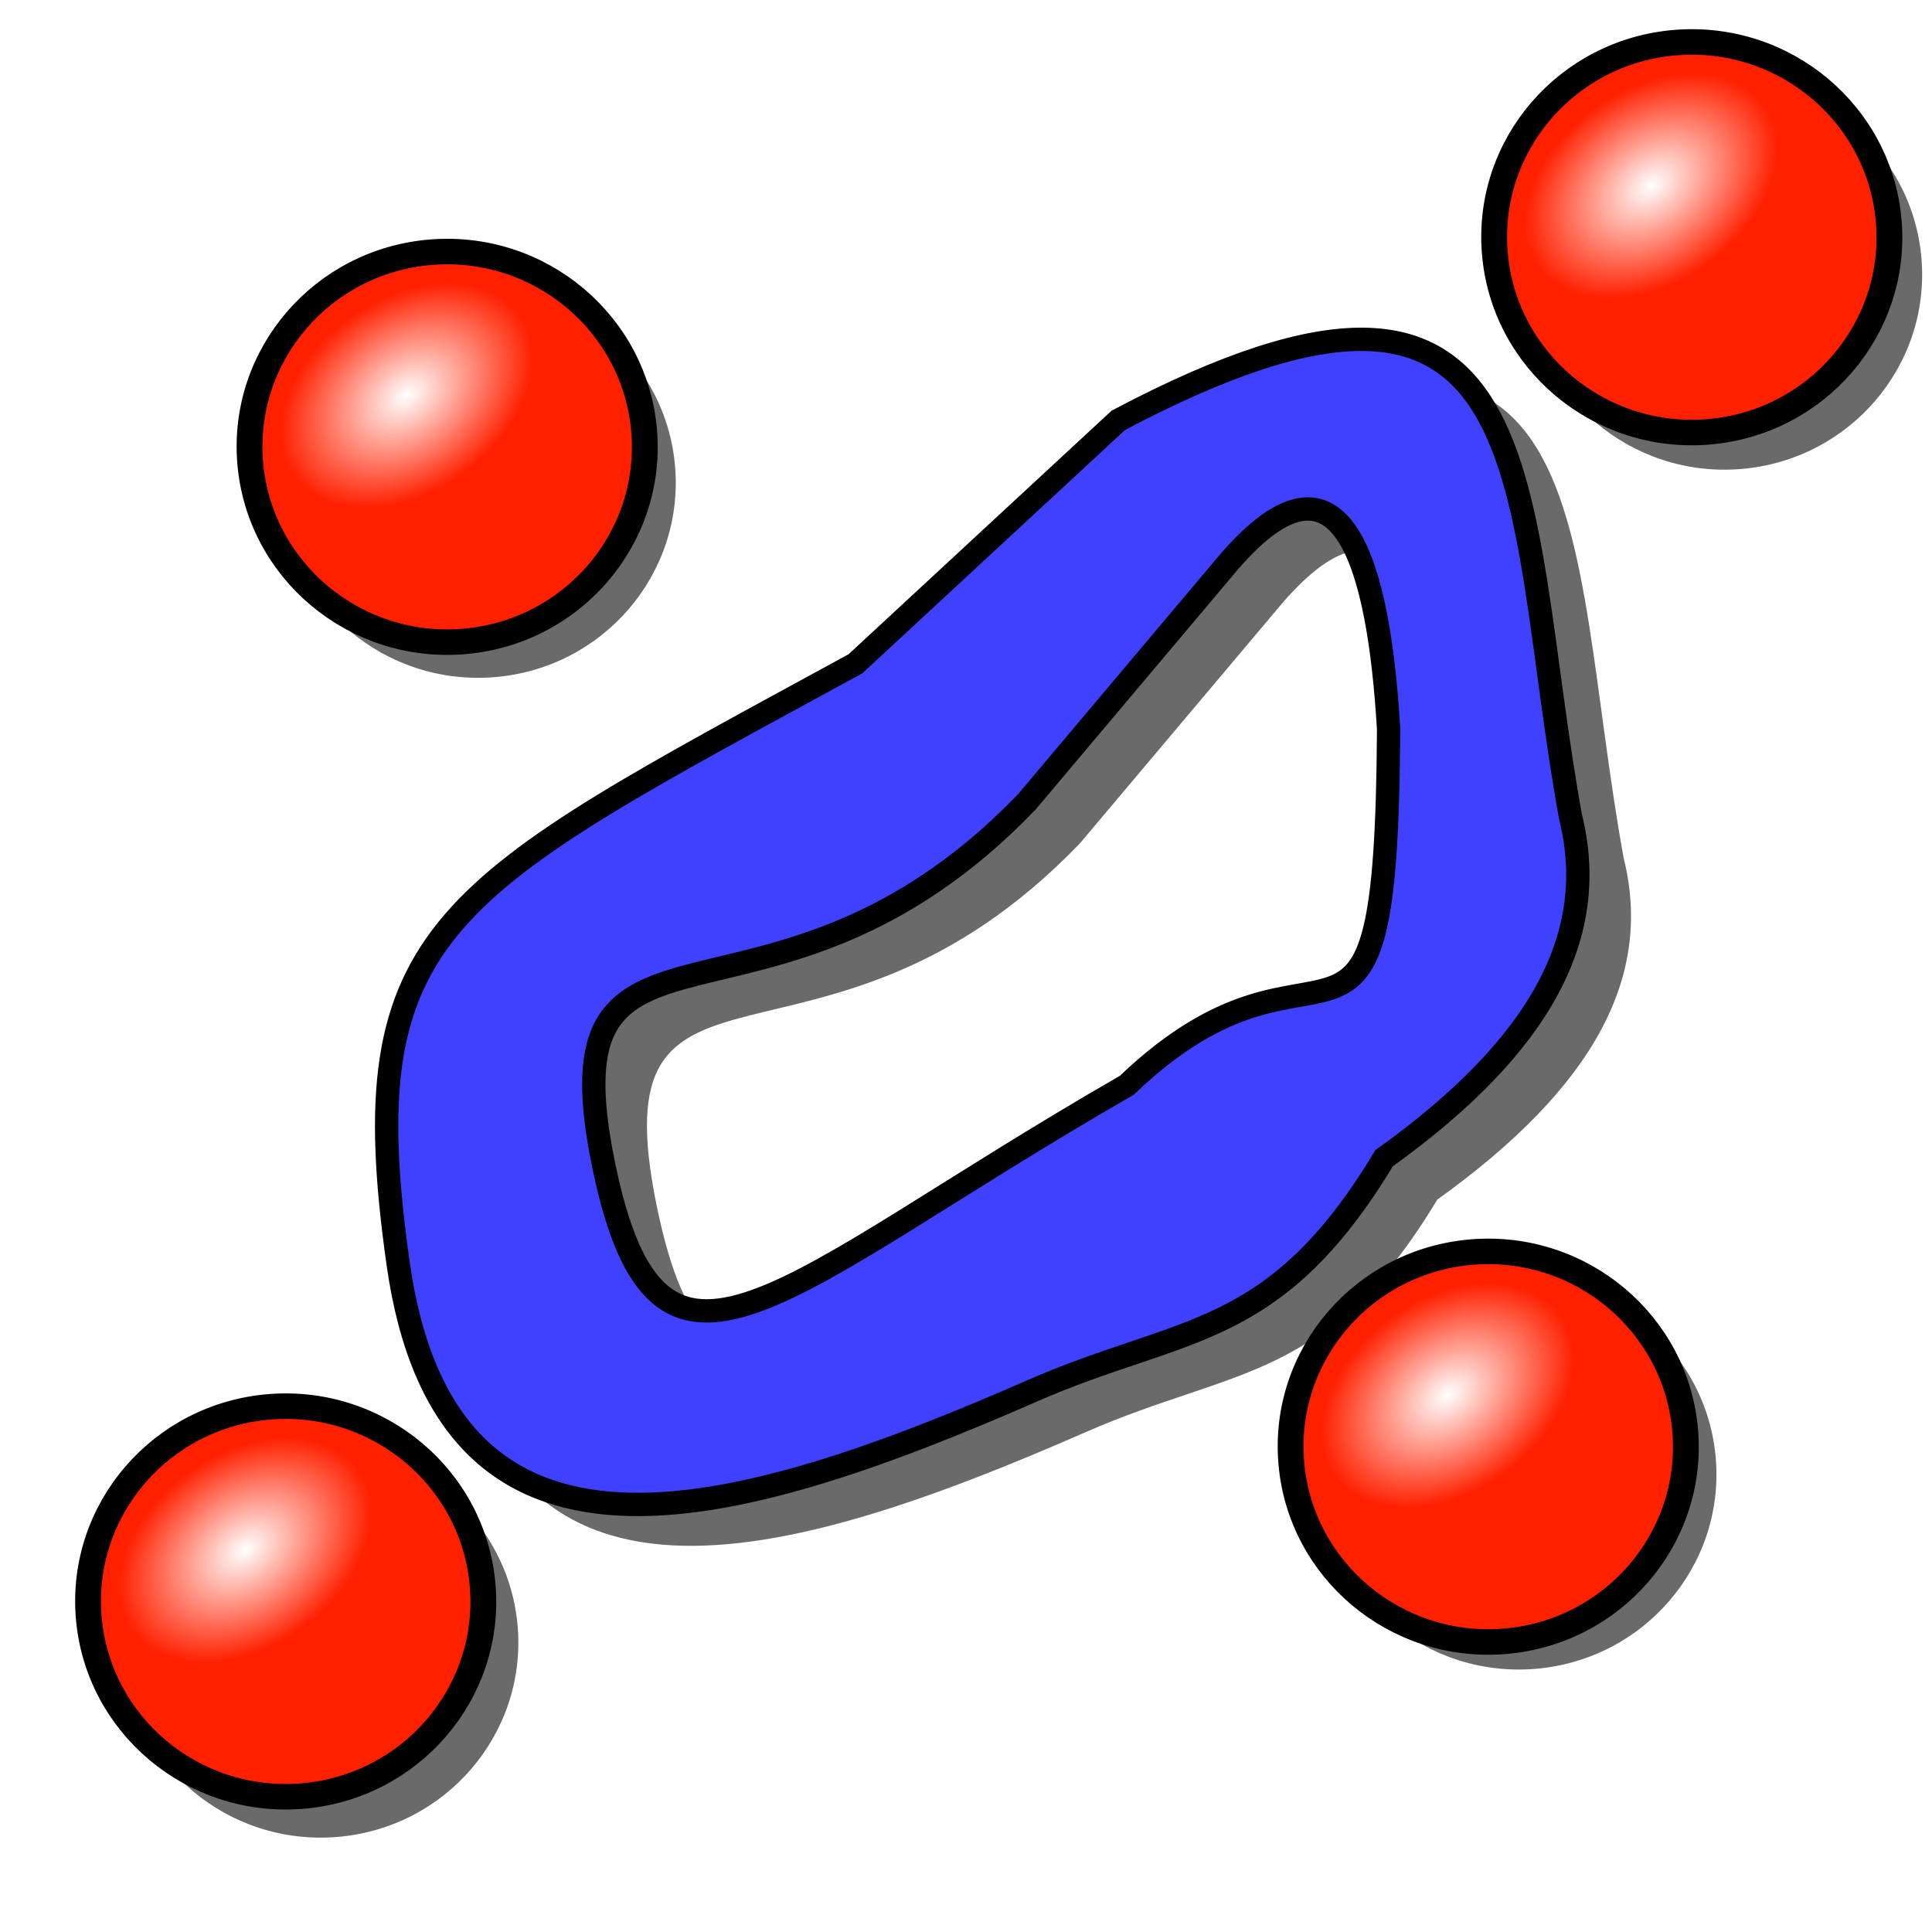
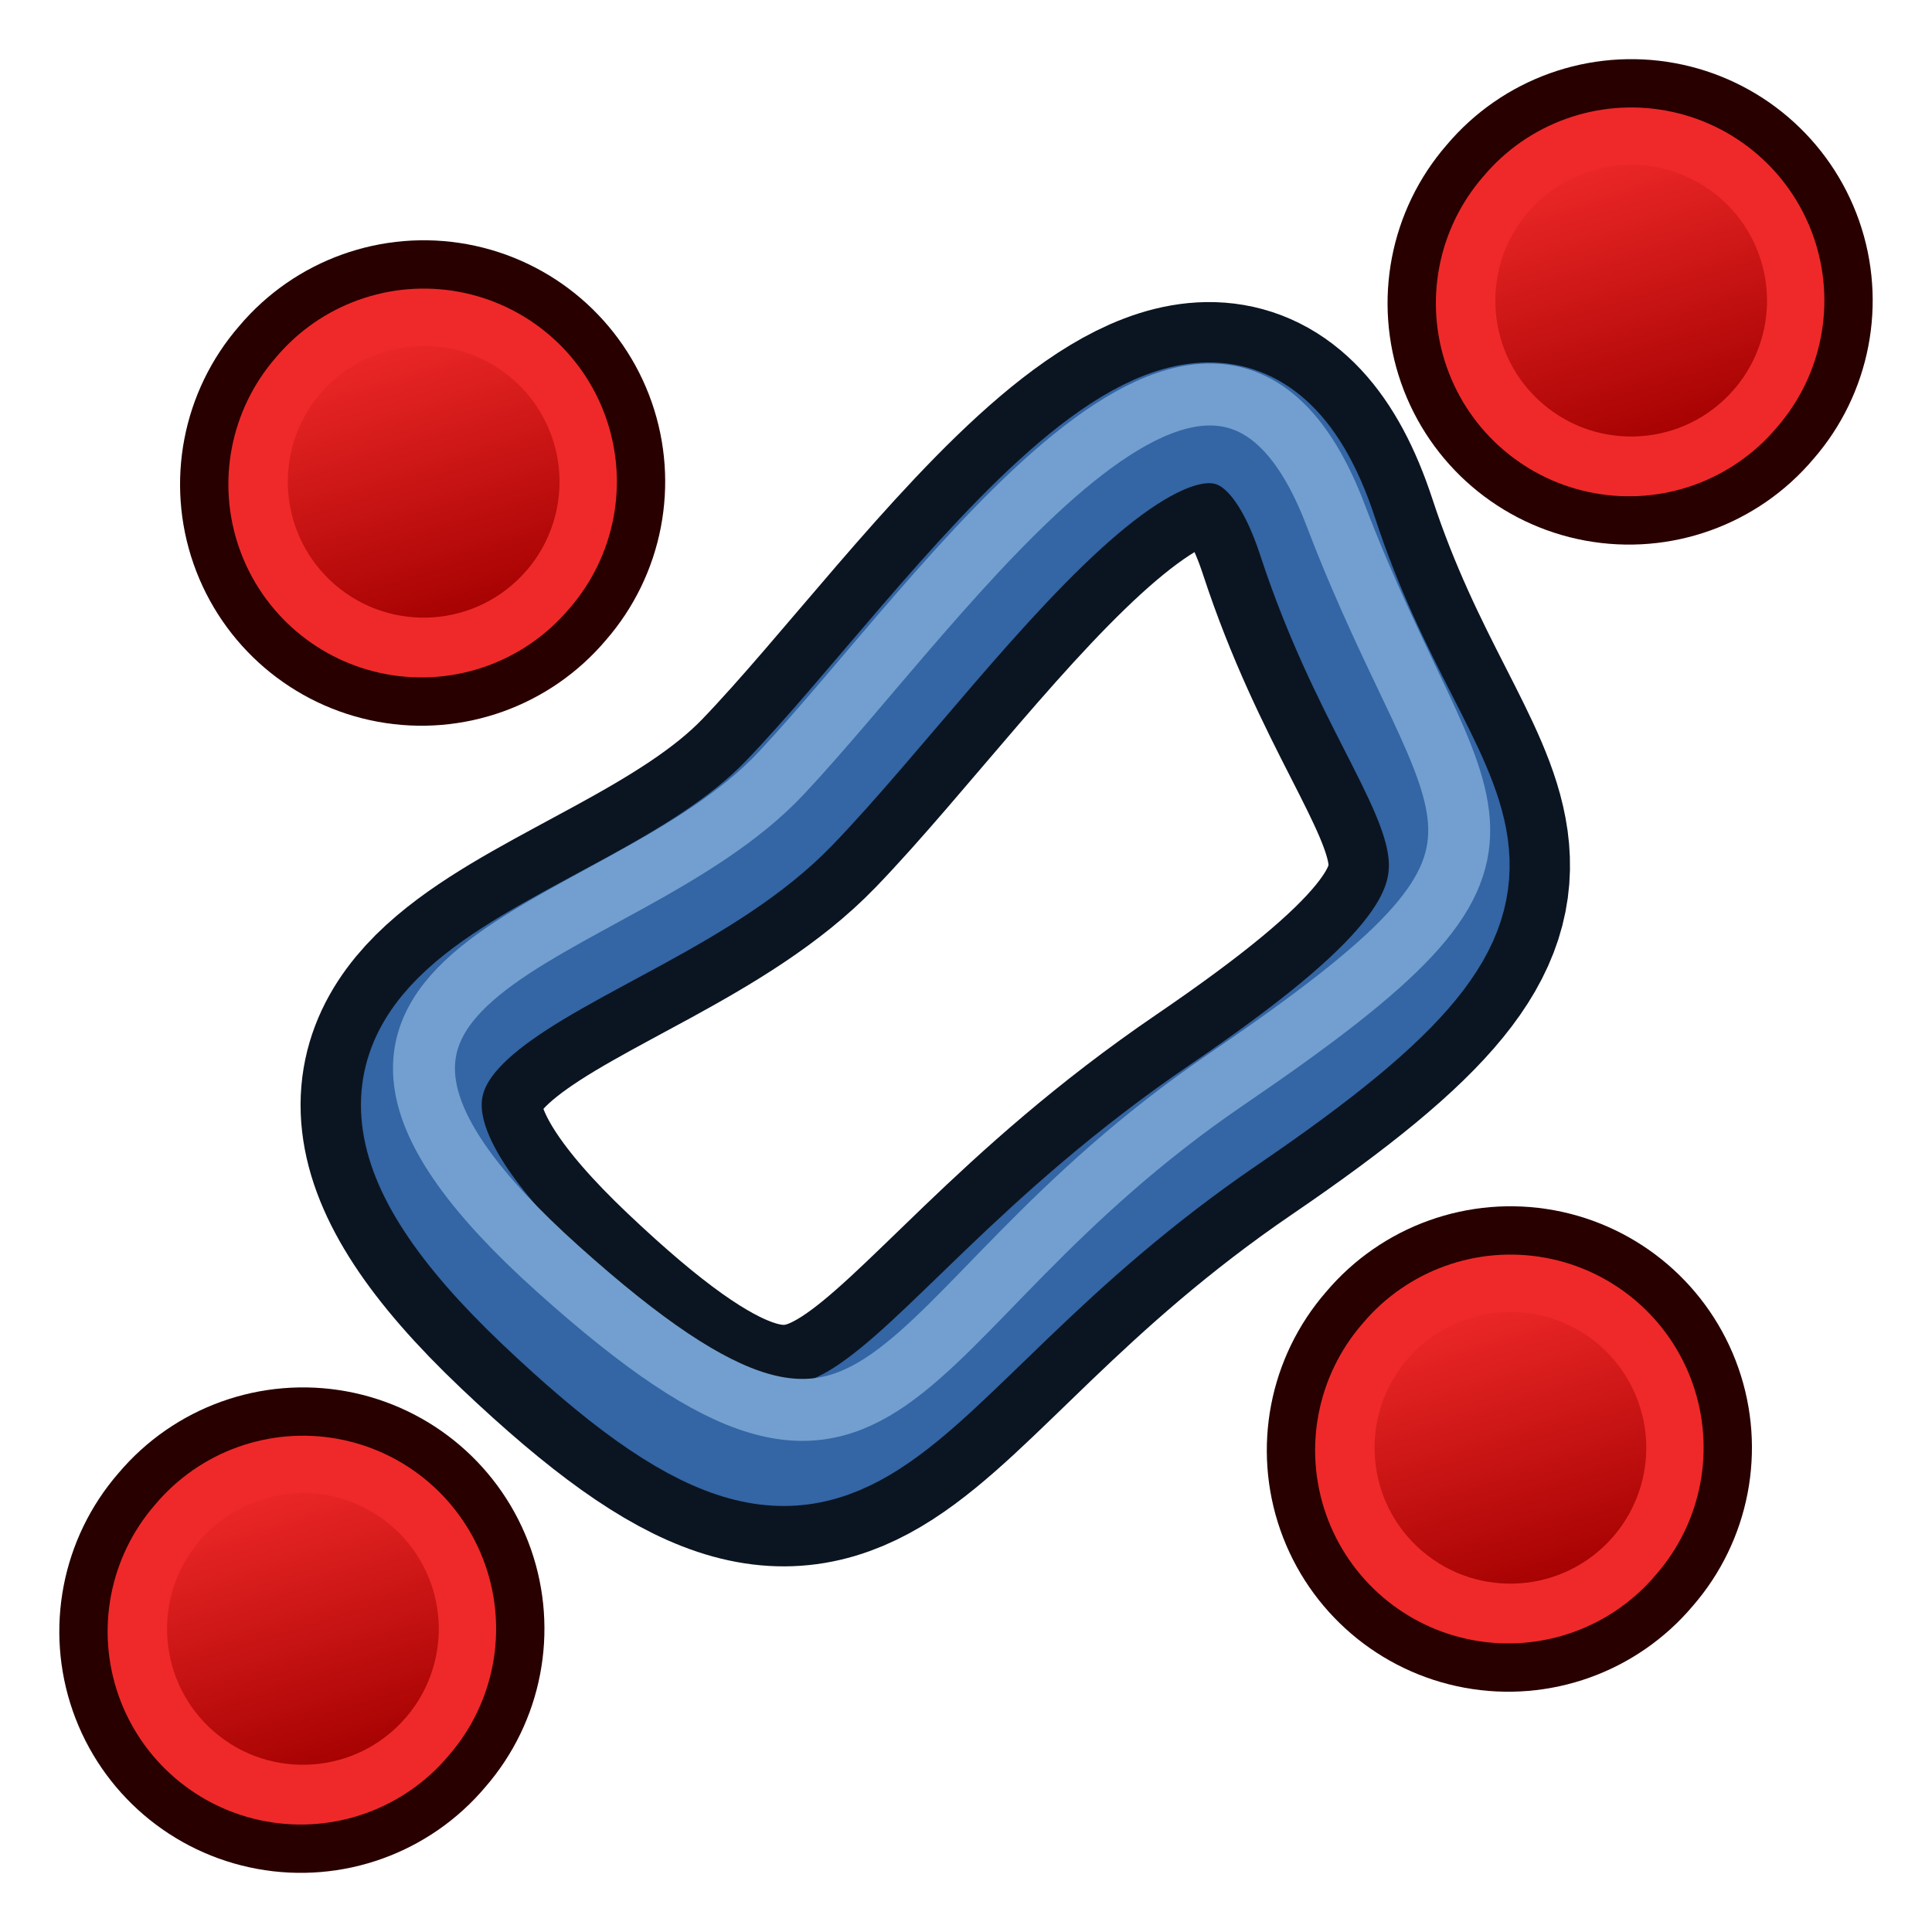
<svg xmlns="http://www.w3.org/2000/svg" xmlns:xlink="http://www.w3.org/1999/xlink" width="64px" height="64px" id="svg2918" version="1.1">
  <defs id="defs2920">
    <linearGradient id="linearGradient3144">
      <stop style="stop-color:#ffffff;stop-opacity:1;" offset="0" id="stop3146" />
      <stop style="stop-color:#ffffff;stop-opacity:0;" offset="1" id="stop3148" />
    </linearGradient>
    <linearGradient id="linearGradient3144-3">
      <stop style="stop-color:#ffffff;stop-opacity:1;" offset="0" id="stop3146-1" />
      <stop style="stop-color:#ffffff;stop-opacity:0;" offset="1" id="stop3148-5" />
    </linearGradient>
    <radialGradient xlink:href="#linearGradient3144" id="radialGradient3958" gradientUnits="userSpaceOnUse" gradientTransform="matrix(1,0,0,0.6985294,0,202.8286)" cx="225.264" cy="672.797" fx="225.264" fy="672.797" r="34.345" />
    <radialGradient xlink:href="#linearGradient3144-3" id="radialGradient3960" gradientUnits="userSpaceOnUse" gradientTransform="matrix(1,0,0,0.6985294,0,202.8286)" cx="225.264" cy="672.797" fx="225.264" fy="672.797" r="34.345" />
    <radialGradient xlink:href="#linearGradient3144" id="radialGradient3042" gradientUnits="userSpaceOnUse" gradientTransform="matrix(1,0,0,0.6985294,0,202.8286)" cx="225.264" cy="672.797" fx="225.264" fy="672.797" r="34.345" />
    <radialGradient xlink:href="#linearGradient3144" id="radialGradient3068" gradientUnits="userSpaceOnUse" gradientTransform="matrix(1,0,0,0.6985294,0,202.8286)" cx="225.264" cy="672.797" fx="225.264" fy="672.797" r="34.345" />
    <radialGradient xlink:href="#linearGradient3144" id="radialGradient3880" gradientUnits="userSpaceOnUse" gradientTransform="matrix(1,0,0,0.6985294,0,202.8286)" cx="225.264" cy="672.797" fx="225.264" fy="672.797" r="34.345" />
    <radialGradient xlink:href="#linearGradient3144" id="radialGradient4654" gradientUnits="userSpaceOnUse" gradientTransform="matrix(1,0,0,0.6985294,0,202.8286)" cx="225.264" cy="672.797" fx="225.264" fy="672.797" r="34.345" />
    <radialGradient xlink:href="#linearGradient3144" id="radialGradient4693" gradientUnits="userSpaceOnUse" gradientTransform="matrix(1,0,0,0.6985294,0,202.8286)" cx="225.264" cy="672.797" fx="225.264" fy="672.797" r="34.345" />
+     <linearGradient y2="5" x2="-22" y1="18" x1="-18" gradientUnits="userSpaceOnUse" id="linearGradient3131-2" xlink:href="#linearGradient3836-9-3-9" />
+     <linearGradient id="linearGradient3836-9-3-9">
+       <stop style="stop-color:#a40000;stop-opacity:1" offset="0" id="stop3838-8-5-1" />
+       <stop style="stop-color:#ef2929;stop-opacity:1" offset="1" id="stop3840-1-6-2" />
+     </linearGradient>
+     <linearGradient y2="5" x2="-22" y1="18" x1="-18" gradientUnits="userSpaceOnUse" id="linearGradient3171-7" xlink:href="#linearGradient3836-9-3-6-0" />
+     <linearGradient id="linearGradient3836-9-3-6-0">
+       <stop style="stop-color:#a40000;stop-opacity:1" offset="0" id="stop3838-8-5-7-9" />
+       <stop style="stop-color:#ef2929;stop-opacity:1" offset="1" id="stop3840-1-6-5-3" />
+     </linearGradient>
+     <linearGradient xlink:href="#linearGradient3836-9-3" id="linearGradient3262" gradientUnits="userSpaceOnUse" x1="-18" y1="18" x2="-22" y2="5" />
+     <linearGradient id="linearGradient3836-9-3">
+       <stop style="stop-color:#a40000;stop-opacity:1" offset="0" id="stop3838-8-5" />
+       <stop style="stop-color:#ef2929;stop-opacity:1" offset="1" id="stop3840-1-6" />
+     </linearGradient>
+     <linearGradient id="linearGradient3836-9-3-6">
+       <stop style="stop-color:#a40000;stop-opacity:1" offset="0" id="stop3838-8-5-7" />
+       <stop style="stop-color:#ef2929;stop-opacity:1" offset="1" id="stop3840-1-6-5" />
+     </linearGradient>
+     <linearGradient xlink:href="#linearGradient3836-9-3-6-7" id="linearGradient3264-1" gradientUnits="userSpaceOnUse" x1="-18" y1="18" x2="-22" y2="5" gradientTransform="matrix(0.9372418,0,0,0.9372569,-1.222767,0.7065001)" />
+     <linearGradient id="linearGradient3836-9-3-6-7">
+       <stop style="stop-color:#a40000;stop-opacity:1" offset="0" id="stop3838-8-5-7-4" />
+       <stop style="stop-color:#ef2929;stop-opacity:1" offset="1" id="stop3840-1-6-5-0" />
+     </linearGradient>
+     <linearGradient y2="5" x2="-22" y1="18" x1="-18" gradientTransform="matrix(0.9372418,0,0,0.9372569,-1.222767,0.7065001)" gradientUnits="userSpaceOnUse" id="linearGradient3148" xlink:href="#linearGradient3836-9-3-6-7" />
+     <linearGradient xlink:href="#linearGradient3836-9-3-6-4" id="linearGradient3264-9" gradientUnits="userSpaceOnUse" x1="-18" y1="18" x2="-22" y2="5" gradientTransform="matrix(0.9372418,0,0,0.9372569,-1.222767,0.7065001)" />
+     <linearGradient id="linearGradient3836-9-3-6-4">
+       <stop style="stop-color:#a40000;stop-opacity:1" offset="0" id="stop3838-8-5-7-8" />
+       <stop style="stop-color:#ef2929;stop-opacity:1" offset="1" id="stop3840-1-6-5-8" />
+     </linearGradient>
+     <linearGradient y2="5" x2="-22" y1="18" x1="-18" gradientTransform="matrix(0.9372418,0,0,0.9372569,-1.222767,0.7065001)" gradientUnits="userSpaceOnUse" id="linearGradient3148-2" xlink:href="#linearGradient3836-9-3-6-4" />
+     <linearGradient xlink:href="#linearGradient3836-9-3-6-1" id="linearGradient3264-17" gradientUnits="userSpaceOnUse" x1="-18" y1="18" x2="-22" y2="5" gradientTransform="matrix(0.9372418,0,0,0.9372569,-1.222767,0.7065001)" />
+     <linearGradient id="linearGradient3836-9-3-6-1">
+       <stop style="stop-color:#a40000;stop-opacity:1" offset="0" id="stop3838-8-5-7-1" />
+       <stop style="stop-color:#ef2929;stop-opacity:1" offset="1" id="stop3840-1-6-5-5" />
+     </linearGradient>
+     <linearGradient y2="5" x2="-22" y1="18" x1="-18" gradientTransform="matrix(0.9372418,0,0,0.9372569,-1.222767,0.7065001)" gradientUnits="userSpaceOnUse" id="linearGradient3148-27" xlink:href="#linearGradient3836-9-3-6-1" />
+     <linearGradient xlink:href="#linearGradient3836-9-3-6-2" id="linearGradient3264-3" gradientUnits="userSpaceOnUse" x1="-18" y1="18" x2="-22" y2="5" gradientTransform="matrix(0.9372418,0,0,0.9372569,-1.222767,0.7065001)" />
+     <linearGradient id="linearGradient3836-9-3-6-2">
+       <stop style="stop-color:#a40000;stop-opacity:1" offset="0" id="stop3838-8-5-7-2" />
+       <stop style="stop-color:#ef2929;stop-opacity:1" offset="1" id="stop3840-1-6-5-1" />
+     </linearGradient>
+     <linearGradient y2="5" x2="-22" y1="18" x1="-18" gradientTransform="matrix(0.9372418,0,0,0.9372569,-1.222767,0.7065001)" gradientUnits="userSpaceOnUse" id="linearGradient3148-6" xlink:href="#linearGradient3836-9-3-6-2" />
  </defs>
  <g id="layer1">
-     <g id="g4470" transform="matrix(0.1460346,0,0,0.1460346,-220.103,-56.29624)">
-       <g transform="matrix(0.9222041,-0.03691994,0.03792293,0.9113265,261.2044,241.8091)" id="g5315">
-         <g id="g5317">
-           <g transform="matrix(-0.9996843,0.02512527,-0.02512527,-0.9996843,2082.115,1248.136)" id="g5319" />
-           <g transform="matrix(-0.9992315,0.03919708,-0.03919708,-0.9992315,1922.96,1240.493)" id="g5321">
-             <g id="g5323" />
-           </g>
-         </g>
-       </g>
-       <g id="g5331" transform="matrix(0.9222041,-0.03691994,0.03792293,0.9113265,-10.5717,279.9416)">
-         <g id="g5333">
-           <g id="g5335" transform="matrix(-0.9996843,0.02512527,-0.02512527,-0.9996843,2082.115,1248.136)" />
-           <g id="g5337" transform="matrix(-0.9992315,0.03919708,-0.03919708,-0.9992315,1922.96,1240.493)">
-             <g id="g5339" />
-           </g>
-         </g>
-       </g>
-       <g id="g5347" transform="matrix(0.9222041,-0.03691994,0.03792293,0.9113265,25.13689,16.85075)">
-         <g id="g5349">
-           <g id="g5351" transform="matrix(-0.9996843,0.02512527,-0.02512527,-0.9996843,2082.115,1248.136)" />
-           <g id="g5353" transform="matrix(-0.9992315,0.03919708,-0.03919708,-0.9992315,1922.96,1240.493)">
-             <g id="g5355" />
-           </g>
-         </g>
-       </g>
-       <g id="g5365" transform="matrix(0.9222041,-0.03691994,0.03792293,0.9113265,307.8624,-30.36275)">
-         <g transform="matrix(-0.9996843,0.02512527,-0.02512527,-0.9996843,2082.115,1248.136)" id="g5367" />
-         <g transform="matrix(-0.9992315,0.03919708,-0.03919708,-0.9992315,1922.96,1240.493)" id="g5369">
-           <g id="g5371">
-             <g style="fill:#000000;fill-opacity:0.584;stroke:none" id="g5414">
-               <circle r="48.571" cy="655.219" cx="197.143" transform="translate(74.32924,-293.4236)" id="path5325" style="display:inline;overflow:visible;visibility:visible;fill:#000000;fill-opacity:0.584;fill-rule:nonzero;stroke:none;stroke-width:6.344;marker:none;enable-background:accumulate" />
-               <circle r="48.571" cy="655.219" cx="197.143" transform="translate(371.2024,-311.655)" style="display:inline;overflow:visible;visibility:visible;fill:#000000;fill-opacity:0.584;fill-rule:nonzero;stroke:none;stroke-width:6.344;marker:none;enable-background:accumulate" id="path5341" />
-               <circle r="48.571" cy="655.219" cx="197.143" transform="translate(309.4973,-27.21133)" style="display:inline;overflow:visible;visibility:visible;fill:#000000;fill-opacity:0.584;fill-rule:nonzero;stroke:none;stroke-width:6.344;marker:none;enable-background:accumulate" id="path5357" />
-               <circle r="48.571" cy="655.219" cx="197.143" style="display:inline;overflow:visible;visibility:visible;fill:#000000;fill-opacity:0.584;fill-rule:nonzero;stroke:none;stroke-width:6.344;marker:none;enable-background:accumulate" id="path5373" />
-             </g>
-           </g>
-         </g>
-       </g>
-       <g transform="matrix(-0.9680744,0.5323502,-0.1293181,-0.7281235,2190.761,902.9767)" id="g3177" />
-       <g transform="matrix(-0.9661578,0.5425485,-0.1429346,-0.7205566,2035.416,979.0995)" id="g3185" />
-       <g id="g3800" transform="matrix(0.9222041,-0.03691994,0.03792293,0.9113265,284.8711,728.0445)">
-         <g transform="translate(-10.94193,-540.8441)" id="g3778">
-           <g id="g3780">
-             <g transform="matrix(-0.9996843,0.02512527,-0.02512527,-0.9996843,2082.115,1248.136)" id="g3784" />
-             <g transform="matrix(-0.9992315,0.03919708,-0.03919708,-0.9992315,1922.96,1240.493)" id="g3790">
-               <g id="g3868">
-                 <circle id="path3792" style="display:inline;overflow:visible;visibility:visible;fill:#ff2000;fill-opacity:1;fill-rule:nonzero;stroke:#000000;stroke-width:6.344;stroke-linecap:butt;stroke-linejoin:miter;stroke-miterlimit:4;stroke-dasharray:none;stroke-dashoffset:0;stroke-opacity:1;marker:none;enable-background:accumulate" cx="197.143" cy="655.219" r="48.571" />
-                 <ellipse transform="matrix(0.8513023,-0.5246754,0.5246754,0.8513023,-338.6969,214.1933)" id="path3794" style="fill:url(#radialGradient3880);fill-opacity:1;stroke:none" cx="225.264" cy="672.797" rx="34.345" ry="23.991" />
-               </g>
-             </g>
-           </g>
-         </g>
-       </g>
-       <g transform="matrix(0.9222041,-0.03691994,0.03792293,0.9113265,12.08701,763.1529)" id="g3019">
-         <g id="g3021" transform="translate(-10.94193,-540.8441)">
-           <g id="g3023">
-             <g id="g3025" transform="matrix(-0.9996843,0.02512527,-0.02512527,-0.9996843,2082.115,1248.136)" />
-             <g id="g3027" transform="matrix(-0.9992315,0.03919708,-0.03919708,-0.9992315,1922.96,1240.493)">
-               <g id="g3872">
-                 <circle style="display:inline;overflow:visible;visibility:visible;fill:#ff2000;fill-opacity:1;fill-rule:nonzero;stroke:#000000;stroke-width:6.344;stroke-linecap:butt;stroke-linejoin:miter;stroke-miterlimit:4;stroke-dasharray:none;stroke-dashoffset:0;stroke-opacity:1;marker:none;enable-background:accumulate" id="path3029" cx="197.143" cy="655.219" r="48.571" />
-                 <ellipse style="fill:url(#radialGradient3068);fill-opacity:1;stroke:none" id="path3031" transform="matrix(0.8513023,-0.5246754,0.5246754,0.8513023,-338.6969,214.1933)" cx="225.264" cy="672.797" rx="34.345" ry="23.991" />
-               </g>
-             </g>
-           </g>
-         </g>
-       </g>
-       <g transform="matrix(0.9222041,-0.03691994,0.03792293,0.9113265,331.0428,453.6942)" id="g4638">
-         <g id="g4640" transform="translate(-10.94193,-540.8441)">
-           <g id="g4642">
-             <g id="g4644" transform="matrix(-0.9996843,0.02512527,-0.02512527,-0.9996843,2082.115,1248.136)" />
-             <g id="g4646" transform="matrix(-0.9992315,0.03919708,-0.03919708,-0.9992315,1922.96,1240.493)">
-               <g id="g4648">
-                 <circle style="display:inline;overflow:visible;visibility:visible;fill:#ff2000;fill-opacity:1;fill-rule:nonzero;stroke:#000000;stroke-width:6.344;stroke-linecap:butt;stroke-linejoin:miter;stroke-miterlimit:4;stroke-dasharray:none;stroke-dashoffset:0;stroke-opacity:1;marker:none;enable-background:accumulate" id="path4650" cx="197.143" cy="655.219" r="48.571" />
-                 <ellipse style="fill:url(#radialGradient4654);fill-opacity:1;stroke:none" id="path4652" transform="matrix(0.8513023,-0.5246754,0.5246754,0.8513023,-338.6969,214.1933)" cx="225.264" cy="672.797" rx="34.345" ry="23.991" />
-               </g>
-             </g>
-           </g>
-         </g>
-       </g>
-       <g transform="matrix(0.9222041,-0.03691994,0.03792293,0.9113265,48.71623,501.2411)" id="g4677">
-         <g id="g4679" transform="translate(-10.94193,-540.8441)">
-           <g id="g4681">
-             <g id="g4683" transform="matrix(-0.9996843,0.02512527,-0.02512527,-0.9996843,2082.115,1248.136)" />
-             <g id="g4685" transform="matrix(-0.9992315,0.03919708,-0.03919708,-0.9992315,1922.96,1240.493)">
-               <g id="g4687">
-                 <circle style="display:inline;overflow:visible;visibility:visible;fill:#ff2000;fill-opacity:1;fill-rule:nonzero;stroke:#000000;stroke-width:6.344;stroke-linecap:butt;stroke-linejoin:miter;stroke-miterlimit:4;stroke-dasharray:none;stroke-dashoffset:0;stroke-opacity:1;marker:none;enable-background:accumulate" id="path4689" cx="197.143" cy="655.219" r="48.571" />
-                 <ellipse style="fill:url(#radialGradient4693);fill-opacity:1;stroke:none" id="path4691" transform="matrix(0.8513023,-0.5246754,0.5246754,0.8513023,-338.6969,214.1933)" cx="225.264" cy="672.797" rx="34.345" ry="23.991" />
-               </g>
-             </g>
-           </g>
-         </g>
-       </g>
-       <path id="path4425-6-7" d="m 1713.301,545.462 c -93.695,51.117 -114.591,59.448 -103.724,136.077 10.867,76.629 74.7,59.127 144.001,28.776 33.806,-14.806 54.695,-11.228 79.648,-52.696 35.982,-25.79 48.926,-50.876 42.269,-77.542 -13.385,-73.828 -3.772,-142.047 -102.549,-89.852 z m 84.832,-23.218 c 25.838,-29.787 33.945,1.379 36.119,38.078 -0.53,92.008 -14.144,37.434 -59.405,80.759 -79.11,45.453 -106.058,78.993 -118.636,18.175 -13.76,-66.53 37.439,-21.66 95.936,-82.432 z" style="display:inline;overflow:visible;visibility:visible;fill:#000000;fill-opacity:0.584;fill-rule:nonzero;stroke:#000000;stroke-width:0;stroke-linecap:butt;stroke-linejoin:miter;stroke-miterlimit:4;stroke-dasharray:none;stroke-dashoffset:0;stroke-opacity:1;marker:none;enable-background:accumulate" />
-       <path id="path4425-6" d="m 1701.238,536.074 c -93.695,51.117 -114.591,59.448 -103.724,136.077 10.867,76.629 74.7,59.127 144.001,28.776 33.806,-14.806 54.695,-11.228 79.648,-52.696 35.982,-25.79 48.926,-50.876 42.269,-77.542 -13.385,-73.828 -3.772,-142.047 -102.549,-89.852 z m 84.832,-23.218 c 25.838,-29.787 33.945,1.379 36.119,38.078 -0.53,92.008 -14.144,37.434 -59.405,80.759 -79.11,45.453 -106.058,78.993 -118.636,18.175 -13.76,-66.53 37.439,-21.66 95.936,-82.432 z" style="display:inline;overflow:visible;visibility:visible;fill:#4040ff;fill-opacity:1;fill-rule:nonzero;stroke:#000000;stroke-width:5.289;stroke-linecap:butt;stroke-linejoin:miter;stroke-miterlimit:4;stroke-dasharray:none;stroke-dashoffset:0;stroke-opacity:1;marker:none;enable-background:accumulate" />
+     <g id="g3797-7-2-3" transform="matrix(0.8002292,0,0,0.8002178,25.46442,44.85156)">
+       <path d="M -26.156,5.583 A 8.994,8.993 0.02 1 1 -12.494,17.282 8.994,8.993 0.02 1 1 -26.156,5.583 z" id="path4250-6-9-5" style="fill:#ef2929;stroke:#280000;stroke-width:2;stroke-miterlimit:4;stroke-opacity:1;stroke-dasharray:none" />
+       <path d="m -24.31,7.168 a 6.561,6.561 0 1 1 9.966,8.535 6.561,6.561 0 0 1 -9.966,-8.535 z" id="path4250-7-0-1-6" style="fill:url(#linearGradient3148);fill-opacity:1;stroke:#ef2929;stroke-width:1.874;stroke-miterlimit:4;stroke-opacity:1;stroke-dasharray:none" />
    </g>
+     <g id="g3797-7-2-3-4" transform="matrix(0.8002292,0,0,0.8002178,65.46443,38.85156)">
+       <path d="M -26.156,5.583 A 8.994,8.993 0.02 1 1 -12.494,17.282 8.994,8.993 0.02 1 1 -26.156,5.583 z" id="path4250-6-9-5-5" style="fill:#ef2929;stroke:#280000;stroke-width:2;stroke-miterlimit:4;stroke-opacity:1;stroke-dasharray:none" />
+       <path d="m -24.31,7.168 a 6.561,6.561 0 1 1 9.966,8.535 6.561,6.561 0 0 1 -9.966,-8.535 z" id="path4250-7-0-1-6-5" style="fill:url(#linearGradient3148-2);fill-opacity:1;stroke:#ef2929;stroke-width:1.874;stroke-miterlimit:4;stroke-opacity:1;stroke-dasharray:none" />
+     </g>
+     <g id="g3797-7-2-3-61" transform="matrix(0.8002292,0,0,0.8002178,69.46444,0.8515573)">
+       <path d="M -26.156,5.583 A 8.994,8.993 0.02 1 1 -12.494,17.282 8.994,8.993 0.02 1 1 -26.156,5.583 z" id="path4250-6-9-5-4" style="fill:#ef2929;stroke:#280000;stroke-width:2;stroke-miterlimit:4;stroke-opacity:1;stroke-dasharray:none" />
+       <path d="m -24.31,7.168 a 6.561,6.561 0 1 1 9.966,8.535 6.561,6.561 0 0 1 -9.966,-8.535 z" id="path4250-7-0-1-6-2" style="fill:url(#linearGradient3148-27);fill-opacity:1;stroke:#ef2929;stroke-width:1.874;stroke-miterlimit:4;stroke-opacity:1;stroke-dasharray:none" />
+     </g>
+     <g id="g3797-7-2-3-8" transform="matrix(0.8002292,0,0,0.8002178,29.46443,6.851563)">
+       <path d="M -26.156,5.583 A 8.994,8.993 0.02 1 1 -12.494,17.282 8.994,8.993 0.02 1 1 -26.156,5.583 z" id="path4250-6-9-5-57" style="fill:#ef2929;stroke:#280000;stroke-width:2;stroke-miterlimit:4;stroke-opacity:1;stroke-dasharray:none" />
+       <path d="m -24.31,7.168 a 6.561,6.561 0 1 1 9.966,8.535 6.561,6.561 0 0 1 -9.966,-8.535 z" id="path4250-7-0-1-6-6" style="fill:url(#linearGradient3148-6);fill-opacity:1;stroke:#ef2929;stroke-width:1.874;stroke-miterlimit:4;stroke-opacity:1;stroke-dasharray:none" />
+     </g>
+     <path style="fill:none;stroke:#0b1521;stroke-width:8;stroke-linecap:butt;stroke-linejoin:round;stroke-opacity:1" d="M 18.037,43.097 C 7.278,32.893 20.574,32.376 26.133,26.611 31.692,20.845 40.282,7.508 43.65,17.778 47.018,28.049 52.822,28.553 40.559,36.915 28.296,45.276 28.796,53.302 18.037,43.097 z" id="path3234" />
+     <path style="fill:none;stroke:#3465a4;stroke-width:4;stroke-linecap:butt;stroke-linejoin:round;stroke-opacity:1" d="M 18.037,43.097 C 7.278,32.893 20.574,32.376 26.133,26.611 31.692,20.845 40.282,7.508 43.65,17.778 47.018,28.049 52.822,28.553 40.559,36.915 28.296,45.276 28.796,53.302 18.037,43.097 z" id="path3234-1" />
+     <path style="fill:none;stroke:#729fcf;stroke-width:2.053;stroke-linecap:butt;stroke-linejoin:round;stroke-opacity:1" d="M 18.491,42.044 C 7.134,31.856 20.481,31.367 25.88,25.611 31.28,19.855 40.174,6.391 44.241,17.057 48.308,27.722 52.298,27.799 40.641,35.743 28.983,43.686 29.849,52.232 18.491,42.044 z" id="path3234-1-8" />
  </g>
</svg>
